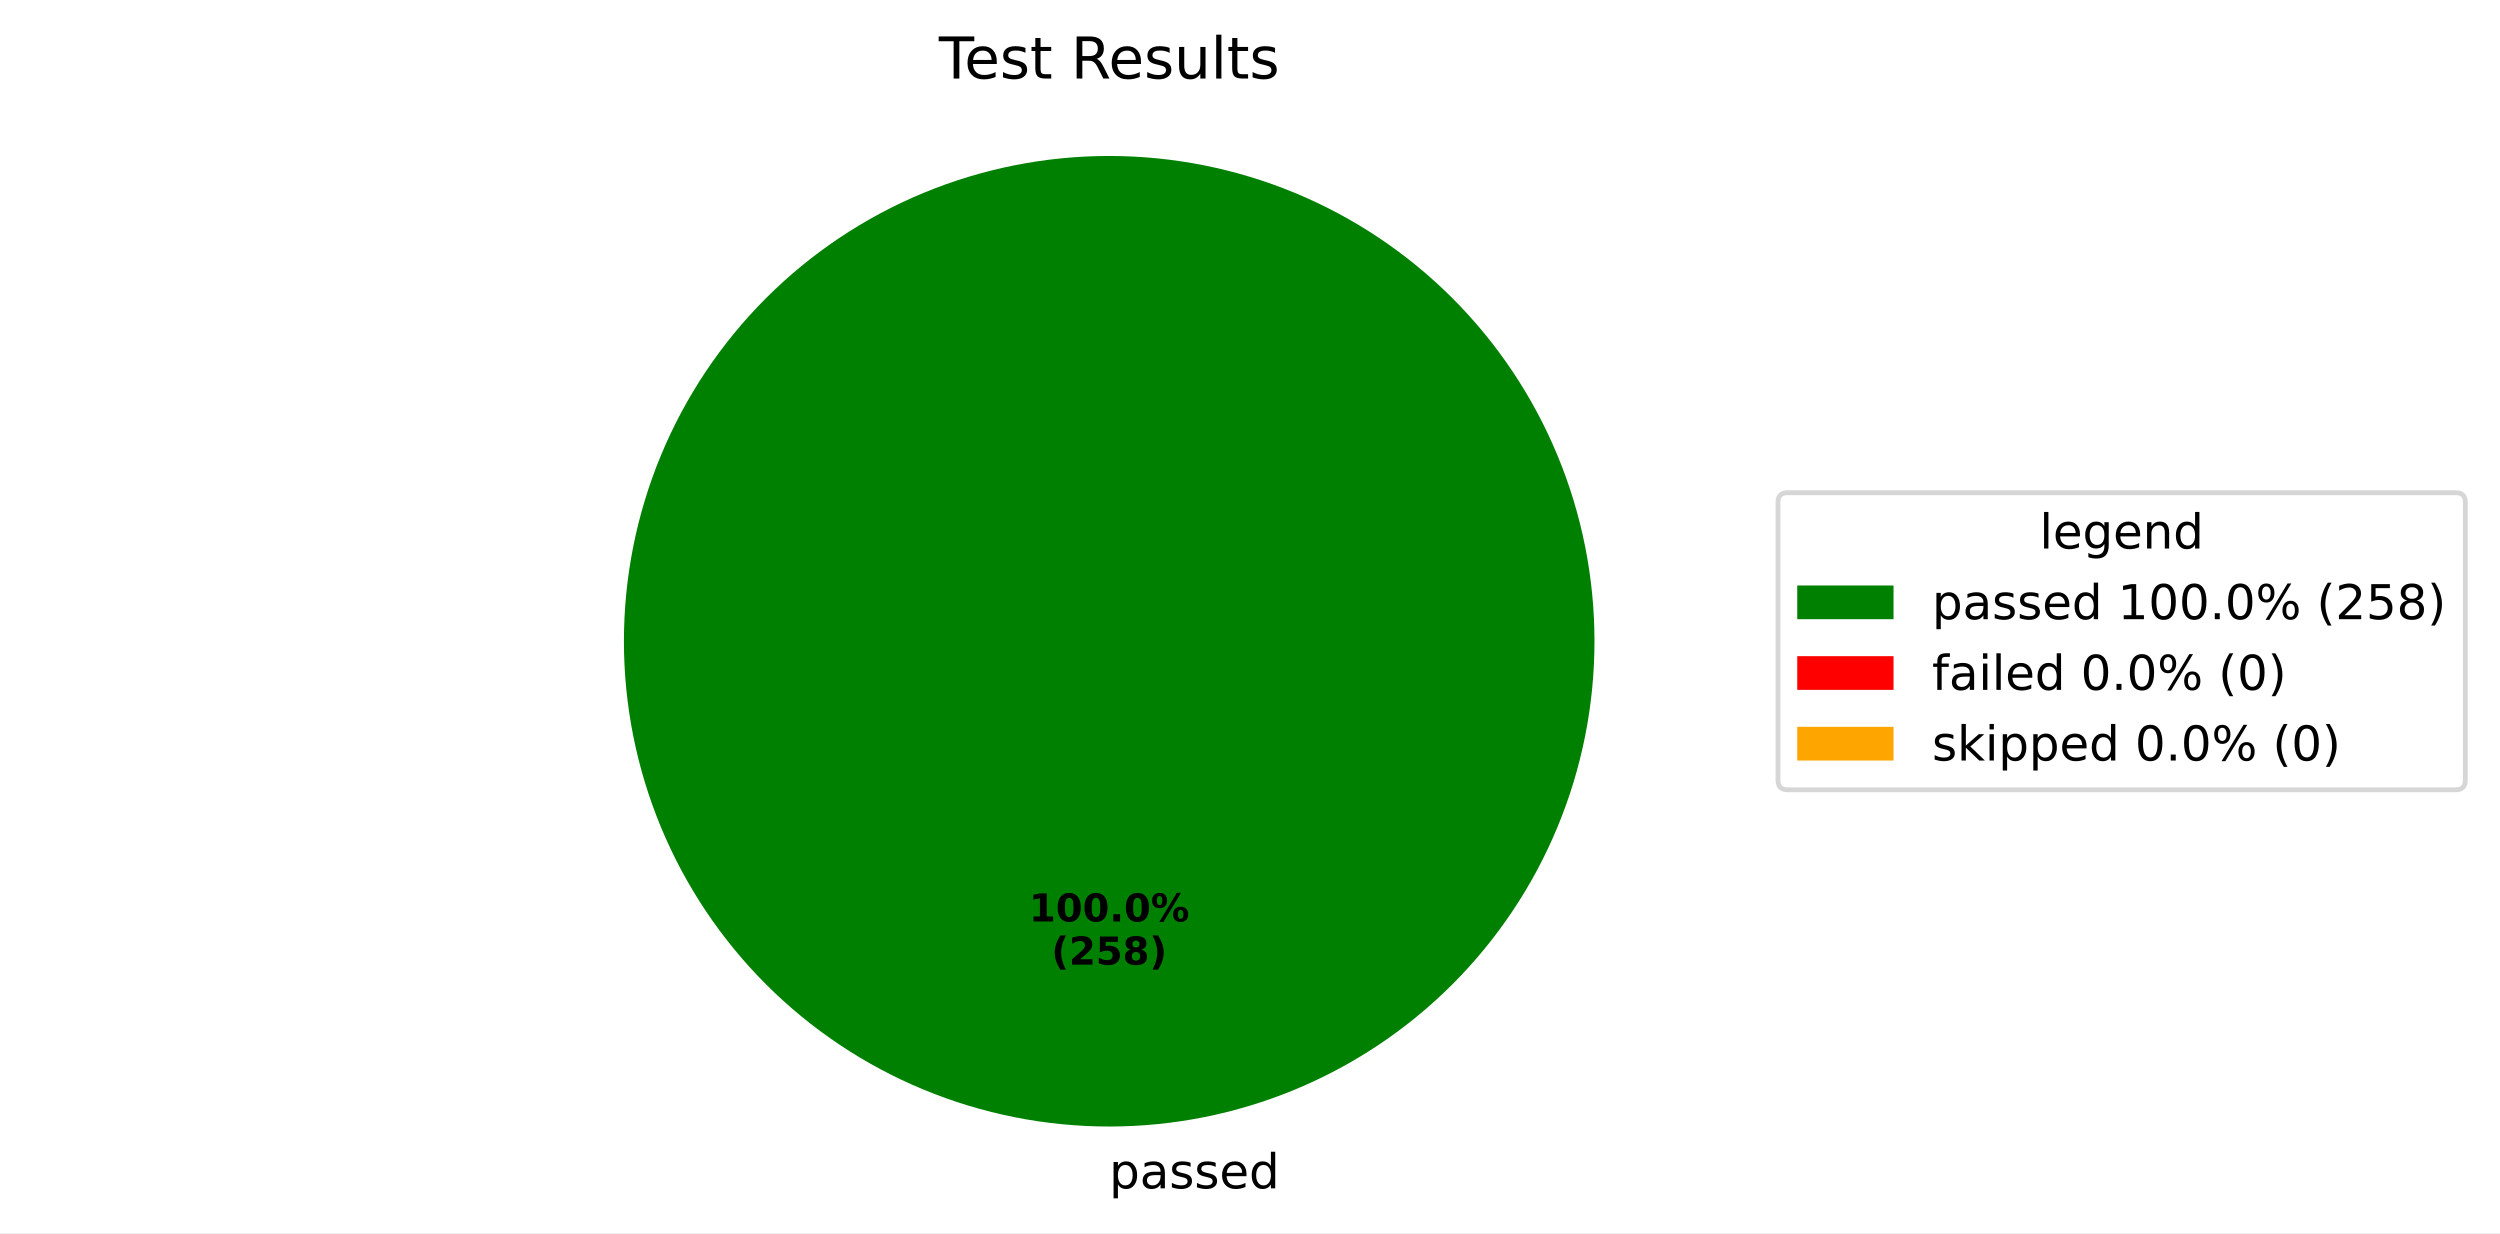
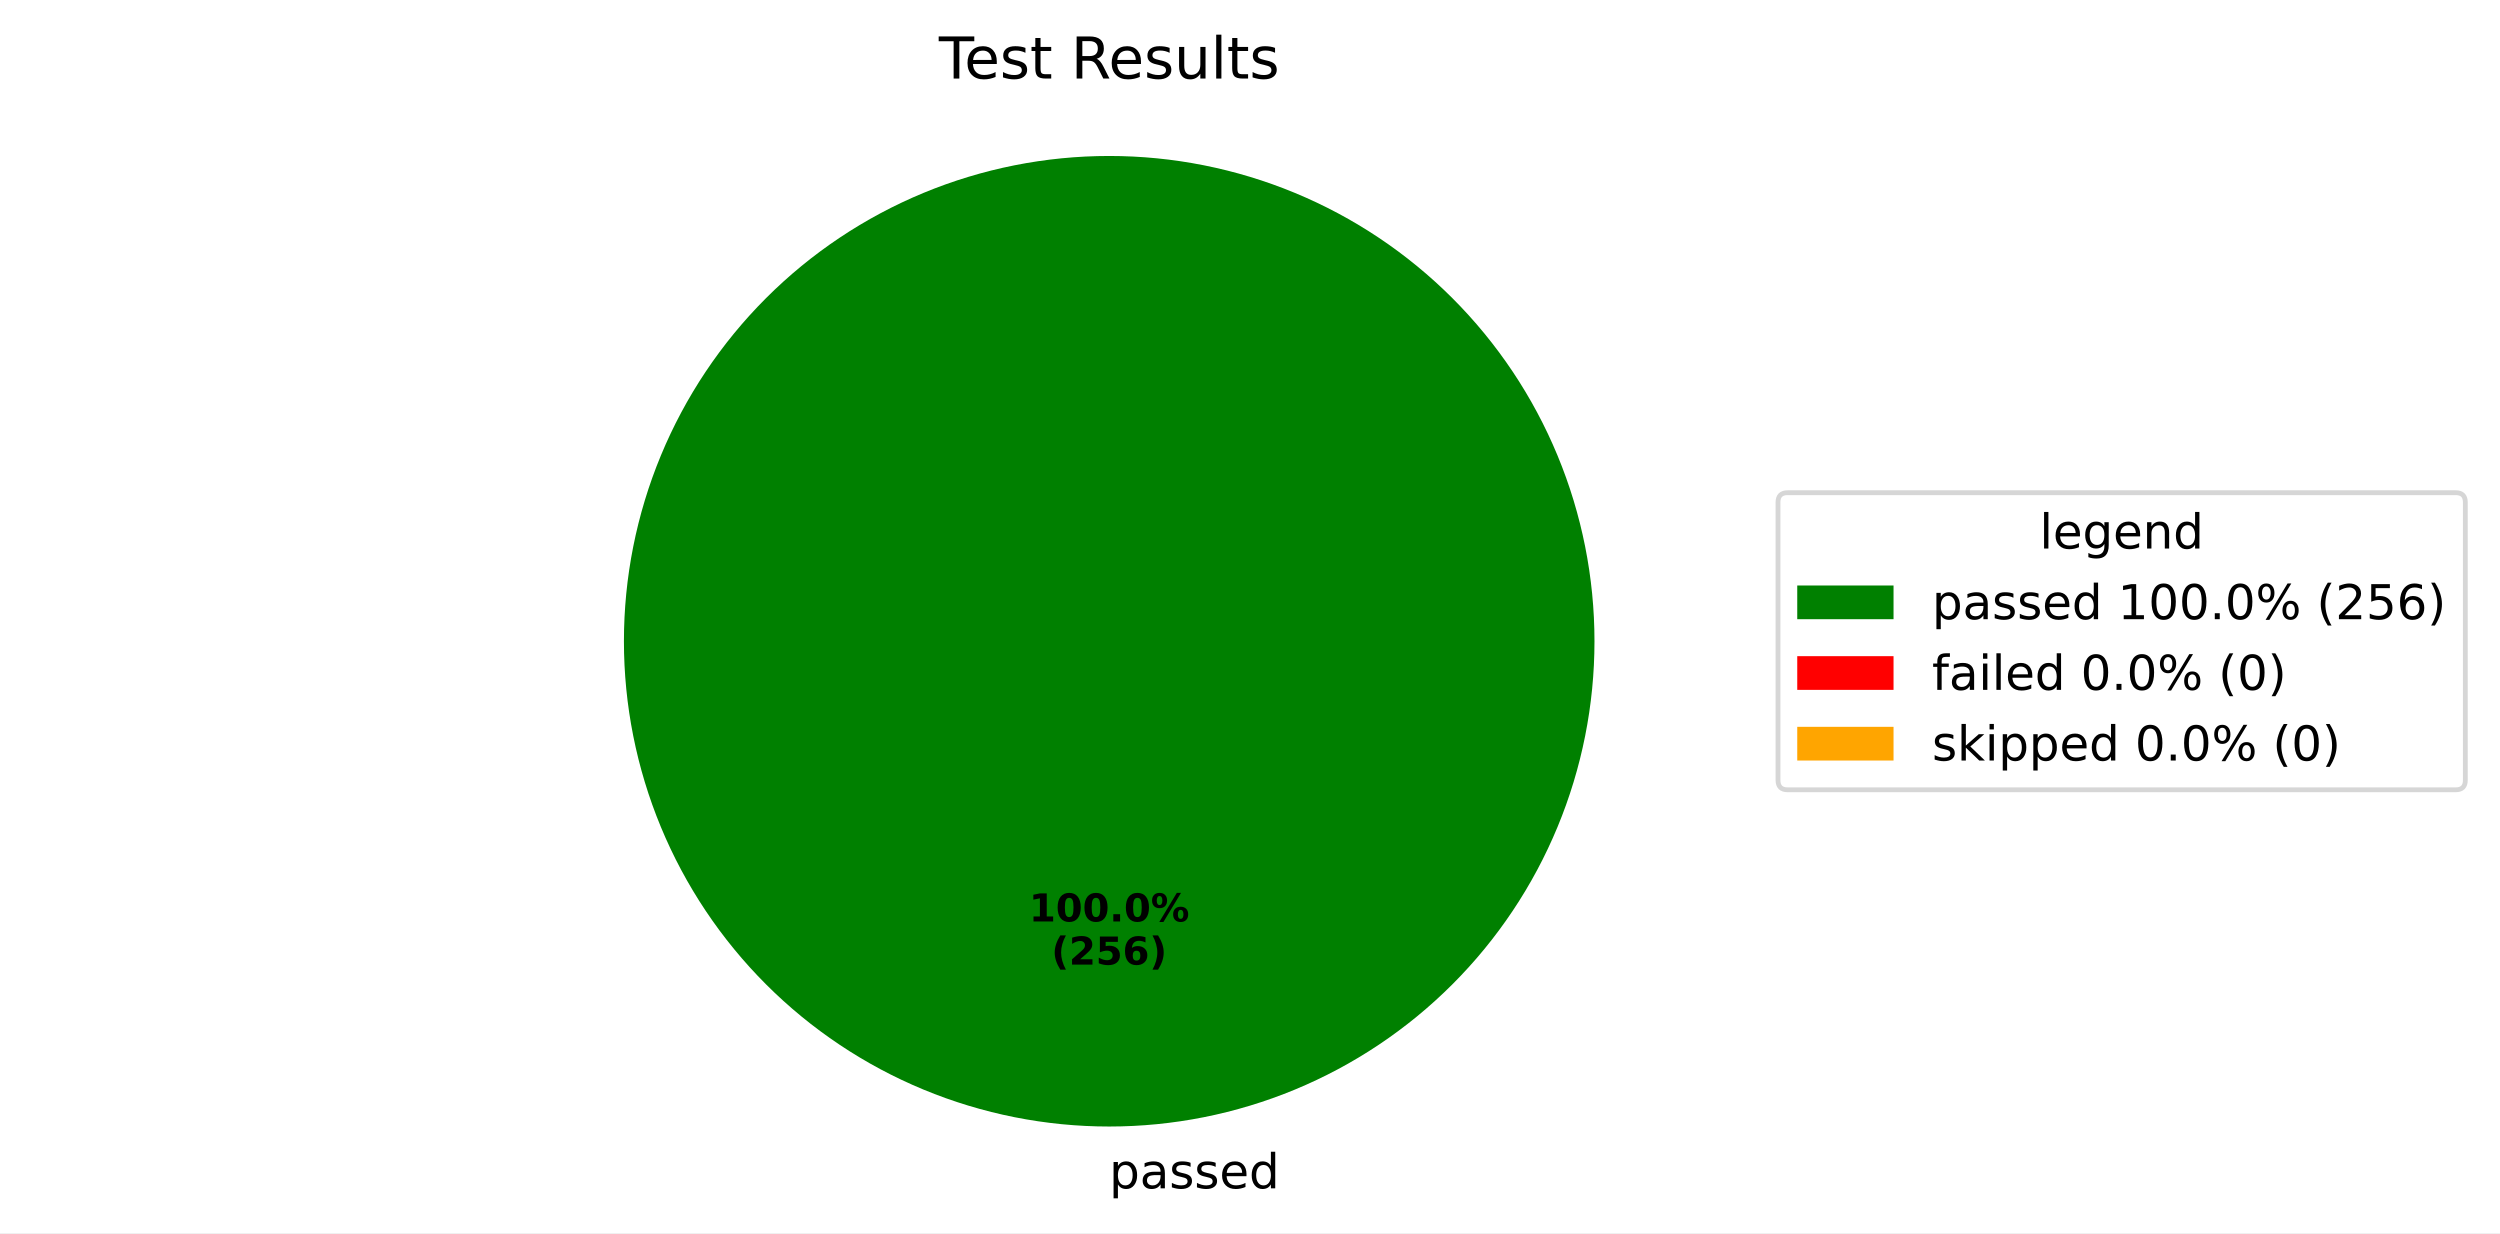
<svg xmlns="http://www.w3.org/2000/svg" xmlns:xlink="http://www.w3.org/1999/xlink" width="519.293pt" height="256.117pt" viewBox="0 0 519.293 256.117" version="1.1">
  <defs>
    <style type="text/css">*{stroke-linejoin: round; stroke-linecap: butt}</style>
  </defs>
  <g id="figure_1">
    <g id="patch_1">
      <path d="M 0 256.117  L 519.293 256.117  L 519.293 0  L 0 0  z " style="fill: #ffffff" />
    </g>
    <g id="axes_1">
      <g id="patch_2">
        <path d="M 331.2 133.198  C 331.2 119.961 328.593 106.853 323.527 94.624  C 318.462 82.394 311.036 71.282 301.676 61.922  C 292.316 52.562 281.204 45.137 268.974 40.071  C 256.745 35.006 243.637 32.398 230.4 32.398  C 217.163 32.398 204.055 35.006 191.826 40.071  C 179.596 45.137 168.484 52.562 159.124 61.922  C 149.764 71.282 142.338 82.394 137.273 94.624  C 132.207 106.853 129.6 119.961 129.6 133.198  C 129.6 146.435 132.207 159.543 137.273 171.773  C 142.338 184.002 149.764 195.115 159.124 204.474  C 168.484 213.834 179.596 221.26 191.826 226.325  C 204.055 231.391 217.163 233.998 230.4 233.998  C 243.637 233.998 256.745 231.391 268.974 226.325  C 281.204 221.26 292.316 213.834 301.676 204.474  C 311.036 195.115 318.462 184.002 323.527 171.773  C 328.593 159.543 331.2 146.435 331.2 133.198  M 230.4 133.198  z " style="fill: #008000" />
      </g>
      <g id="patch_3">
        <path d="M 230.4 32.398  C 230.4 32.398 230.4 32.398 230.4 32.398  L 230.4 133.198  z " style="fill: #ff0000" />
      </g>
      <g id="patch_4">
        <path d="M 230.4 32.398  C 230.4 32.398 230.4 32.398 230.4 32.398  L 230.4 133.198  z " style="fill: #ffa500" />
      </g>
      <g id="matplotlib.axis_1" />
      <g id="matplotlib.axis_2" />
      <g id="text_1">
        <g transform="translate(230.4 246.8375) scale(0.1 -0.1)">
          <defs>
            <path id="DejaVuSans-70" d="M 1159 525  L 1159 -1331  L 581 -1331  L 581 3500  L 1159 3500  L 1159 2969  Q 1341 3281 1617 3432  Q 1894 3584 2278 3584  Q 2916 3584 3314 3078  Q 3713 2572 3713 1747  Q 3713 922 3314 415  Q 2916 -91 2278 -91  Q 1894 -91 1617 61  Q 1341 213 1159 525  z M 3116 1747  Q 3116 2381 2855 2742  Q 2594 3103 2138 3103  Q 1681 3103 1420 2742  Q 1159 2381 1159 1747  Q 1159 1113 1420 752  Q 1681 391 2138 391  Q 2594 391 2855 752  Q 3116 1113 3116 1747  z " transform="scale(0.015625)" />
            <path id="DejaVuSans-61" d="M 2194 1759  Q 1497 1759 1228 1600  Q 959 1441 959 1056  Q 959 750 1161 570  Q 1363 391 1709 391  Q 2188 391 2477 730  Q 2766 1069 2766 1631  L 2766 1759  L 2194 1759  z M 3341 1997  L 3341 0  L 2766 0  L 2766 531  Q 2569 213 2275 61  Q 1981 -91 1556 -91  Q 1019 -91 701 211  Q 384 513 384 1019  Q 384 1609 779 1909  Q 1175 2209 1959 2209  L 2766 2209  L 2766 2266  Q 2766 2663 2505 2880  Q 2244 3097 1772 3097  Q 1472 3097 1187 3025  Q 903 2953 641 2809  L 641 3341  Q 956 3463 1253 3523  Q 1550 3584 1831 3584  Q 2591 3584 2966 3190  Q 3341 2797 3341 1997  z " transform="scale(0.015625)" />
            <path id="DejaVuSans-73" d="M 2834 3397  L 2834 2853  Q 2591 2978 2328 3040  Q 2066 3103 1784 3103  Q 1356 3103 1142 2972  Q 928 2841 928 2578  Q 928 2378 1081 2264  Q 1234 2150 1697 2047  L 1894 2003  Q 2506 1872 2764 1633  Q 3022 1394 3022 966  Q 3022 478 2636 193  Q 2250 -91 1575 -91  Q 1294 -91 989 -36  Q 684 19 347 128  L 347 722  Q 666 556 975 473  Q 1284 391 1588 391  Q 1994 391 2212 530  Q 2431 669 2431 922  Q 2431 1156 2273 1281  Q 2116 1406 1581 1522  L 1381 1569  Q 847 1681 609 1914  Q 372 2147 372 2553  Q 372 3047 722 3315  Q 1072 3584 1716 3584  Q 2034 3584 2315 3537  Q 2597 3491 2834 3397  z " transform="scale(0.015625)" />
            <path id="DejaVuSans-65" d="M 3597 1894  L 3597 1613  L 953 1613  Q 991 1019 1311 708  Q 1631 397 2203 397  Q 2534 397 2845 478  Q 3156 559 3463 722  L 3463 178  Q 3153 47 2828 -22  Q 2503 -91 2169 -91  Q 1331 -91 842 396  Q 353 884 353 1716  Q 353 2575 817 3079  Q 1281 3584 2069 3584  Q 2775 3584 3186 3129  Q 3597 2675 3597 1894  z M 3022 2063  Q 3016 2534 2758 2815  Q 2500 3097 2075 3097  Q 1594 3097 1305 2825  Q 1016 2553 972 2059  L 3022 2063  z " transform="scale(0.015625)" />
            <path id="DejaVuSans-64" d="M 2906 2969  L 2906 4863  L 3481 4863  L 3481 0  L 2906 0  L 2906 525  Q 2725 213 2448 61  Q 2172 -91 1784 -91  Q 1150 -91 751 415  Q 353 922 353 1747  Q 353 2572 751 3078  Q 1150 3584 1784 3584  Q 2172 3584 2448 3432  Q 2725 3281 2906 2969  z M 947 1747  Q 947 1113 1208 752  Q 1469 391 1925 391  Q 2381 391 2643 752  Q 2906 1113 2906 1747  Q 2906 2381 2643 2742  Q 2381 3103 1925 3103  Q 1469 3103 1208 2742  Q 947 2381 947 1747  z " transform="scale(0.015625)" />
          </defs>
          <use xlink:href="#DejaVuSans-70" />
          <use xlink:href="#DejaVuSans-61" transform="translate(63.47656 0)" />
          <use xlink:href="#DejaVuSans-73" transform="translate(124.7559 0)" />
          <use xlink:href="#DejaVuSans-73" transform="translate(176.8555 0)" />
          <use xlink:href="#DejaVuSans-65" transform="translate(228.9551 0)" />
          <use xlink:href="#DejaVuSans-64" transform="translate(290.4785 0)" />
        </g>
      </g>
      <g id="text_2">
        <g transform="translate(213.74 191.4065) scale(0.08 -0.08)">
          <defs>
            <path id="DejaVuSans-Bold-31" d="M 750 831  L 1813 831  L 1813 3847  L 722 3622  L 722 4441  L 1806 4666  L 2950 4666  L 2950 831  L 4013 831  L 4013 0  L 750 0  L 750 831  z " transform="scale(0.015625)" />
            <path id="DejaVuSans-Bold-30" d="M 2944 2338  Q 2944 3213 2780 3570  Q 2616 3928 2228 3928  Q 1841 3928 1675 3570  Q 1509 3213 1509 2338  Q 1509 1453 1675 1090  Q 1841 728 2228 728  Q 2613 728 2778 1090  Q 2944 1453 2944 2338  z M 4147 2328  Q 4147 1169 3647 539  Q 3147 -91 2228 -91  Q 1306 -91 806 539  Q 306 1169 306 2328  Q 306 3491 806 4120  Q 1306 4750 2228 4750  Q 3147 4750 3647 4120  Q 4147 3491 4147 2328  z " transform="scale(0.015625)" />
            <path id="DejaVuSans-Bold-2e" d="M 653 1209  L 1778 1209  L 1778 0  L 653 0  L 653 1209  z " transform="scale(0.015625)" />
            <path id="DejaVuSans-Bold-25" d="M 4959 1925  Q 4738 1925 4616 1733  Q 4494 1541 4494 1184  Q 4494 825 4614 633  Q 4734 441 4959 441  Q 5184 441 5303 633  Q 5422 825 5422 1184  Q 5422 1541 5301 1733  Q 5181 1925 4959 1925  z M 4959 2450  Q 5541 2450 5875 2112  Q 6209 1775 6209 1184  Q 6209 594 5875 251  Q 5541 -91 4959 -91  Q 4378 -91 4042 251  Q 3706 594 3706 1184  Q 3706 1772 4042 2111  Q 4378 2450 4959 2450  z M 2094 -91  L 1403 -91  L 4319 4750  L 5013 4750  L 2094 -91  z M 1453 4750  Q 2034 4750 2367 4411  Q 2700 4072 2700 3481  Q 2700 2891 2367 2550  Q 2034 2209 1453 2209  Q 872 2209 539 2550  Q 206 2891 206 3481  Q 206 4072 539 4411  Q 872 4750 1453 4750  z M 1453 4225  Q 1228 4225 1106 4031  Q 984 3838 984 3481  Q 984 3122 1106 2926  Q 1228 2731 1453 2731  Q 1678 2731 1798 2926  Q 1919 3122 1919 3481  Q 1919 3838 1797 4031  Q 1675 4225 1453 4225  z " transform="scale(0.015625)" />
          </defs>
          <use xlink:href="#DejaVuSans-Bold-31" />
          <use xlink:href="#DejaVuSans-Bold-30" transform="translate(69.58008 0)" />
          <use xlink:href="#DejaVuSans-Bold-30" transform="translate(139.1602 0)" />
          <use xlink:href="#DejaVuSans-Bold-2e" transform="translate(208.7402 0)" />
          <use xlink:href="#DejaVuSans-Bold-30" transform="translate(246.7285 0)" />
          <use xlink:href="#DejaVuSans-Bold-25" transform="translate(316.3086 0)" />
        </g>
        <g transform="translate(218.3944 200.3647) scale(0.08 -0.08)">
          <defs>
            <path id="DejaVuSans-Bold-28" d="M 2413 -844  L 1484 -844  Q 1006 -72 778 623  Q 550 1319 550 2003  Q 550 2688 779 3389  Q 1009 4091 1484 4856  L 2413 4856  Q 2013 4116 1813 3408  Q 1613 2700 1613 2009  Q 1613 1319 1811 609  Q 2009 -100 2413 -844  z " transform="scale(0.015625)" />
            <path id="DejaVuSans-Bold-32" d="M 1844 884  L 3897 884  L 3897 0  L 506 0  L 506 884  L 2209 2388  Q 2438 2594 2547 2791  Q 2656 2988 2656 3200  Q 2656 3528 2436 3728  Q 2216 3928 1850 3928  Q 1569 3928 1234 3808  Q 900 3688 519 3450  L 519 4475  Q 925 4609 1322 4679  Q 1719 4750 2100 4750  Q 2938 4750 3402 4381  Q 3866 4013 3866 3353  Q 3866 2972 3669 2642  Q 3472 2313 2841 1759  L 1844 884  z " transform="scale(0.015625)" />
            <path id="DejaVuSans-Bold-35" d="M 678 4666  L 3669 4666  L 3669 3781  L 1638 3781  L 1638 3059  Q 1775 3097 1914 3117  Q 2053 3138 2203 3138  Q 3056 3138 3531 2711  Q 4006 2284 4006 1522  Q 4006 766 3489 337  Q 2972 -91 2053 -91  Q 1656 -91 1267 -14  Q 878 63 494 219  L 494 1166  Q 875 947 1217 837  Q 1559 728 1863 728  Q 2300 728 2551 942  Q 2803 1156 2803 1522  Q 2803 1891 2551 2103  Q 2300 2316 1863 2316  Q 1603 2316 1309 2248  Q 1016 2181 678 2041  L 678 4666  z " transform="scale(0.015625)" />
-             <path id="DejaVuSans-Bold-38" d="M 2228 2088  Q 1891 2088 1709 1903  Q 1528 1719 1528 1375  Q 1528 1031 1709 848  Q 1891 666 2228 666  Q 2563 666 2741 848  Q 2919 1031 2919 1375  Q 2919 1722 2741 1905  Q 2563 2088 2228 2088  z M 1350 2484  Q 925 2613 709 2878  Q 494 3144 494 3541  Q 494 4131 934 4440  Q 1375 4750 2228 4750  Q 3075 4750 3515 4442  Q 3956 4134 3956 3541  Q 3956 3144 3739 2878  Q 3522 2613 3097 2484  Q 3572 2353 3814 2058  Q 4056 1763 4056 1313  Q 4056 619 3595 264  Q 3134 -91 2228 -91  Q 1319 -91 855 264  Q 391 619 391 1313  Q 391 1763 633 2058  Q 875 2353 1350 2484  z M 1631 3419  Q 1631 3141 1786 2991  Q 1941 2841 2228 2841  Q 2509 2841 2662 2991  Q 2816 3141 2816 3419  Q 2816 3697 2662 3845  Q 2509 3994 2228 3994  Q 1941 3994 1786 3844  Q 1631 3694 1631 3419  z " transform="scale(0.015625)" />
+             <path id="DejaVuSans-Bold-36" d="M 2316 2303  Q 2000 2303 1842 2098  Q 1684 1894 1684 1484  Q 1684 1075 1842 870  Q 2000 666 2316 666  Q 2634 666 2792 870  Q 2950 1075 2950 1484  Q 2950 1894 2792 2098  Q 2634 2303 2316 2303  z M 3803 4544  L 3803 3681  Q 3506 3822 3243 3889  Q 2981 3956 2731 3956  Q 2194 3956 1894 3657  Q 1594 3359 1544 2772  Q 1750 2925 1990 3001  Q 2231 3078 2516 3078  Q 3231 3078 3670 2659  Q 4109 2241 4109 1563  Q 4109 813 3618 361  Q 3128 -91 2303 -91  Q 1394 -91 895 523  Q 397 1138 397 2266  Q 397 3422 980 4083  Q 1563 4744 2578 4744  Q 2900 4744 3203 4694  Q 3506 4644 3803 4544  z " transform="scale(0.015625)" />
            <path id="DejaVuSans-Bold-29" d="M 513 -844  Q 913 -100 1113 609  Q 1313 1319 1313 2009  Q 1313 2700 1113 3408  Q 913 4116 513 4856  L 1441 4856  Q 1916 4091 2145 3389  Q 2375 2688 2375 2003  Q 2375 1319 2147 623  Q 1919 -72 1441 -844  L 513 -844  z " transform="scale(0.015625)" />
          </defs>
          <use xlink:href="#DejaVuSans-Bold-28" />
          <use xlink:href="#DejaVuSans-Bold-32" transform="translate(45.70312 0)" />
          <use xlink:href="#DejaVuSans-Bold-35" transform="translate(115.2832 0)" />
-           <use xlink:href="#DejaVuSans-Bold-38" transform="translate(184.8633 0)" />
+           <use xlink:href="#DejaVuSans-Bold-36" transform="translate(184.8633 0)" />
          <use xlink:href="#DejaVuSans-Bold-29" transform="translate(254.4434 0)" />
        </g>
      </g>
      <g id="text_3">
        <g transform="translate(195.015 16.31812) scale(0.12 -0.12)">
          <defs>
            <path id="DejaVuSans-54" d="M -19 4666  L 3928 4666  L 3928 4134  L 2272 4134  L 2272 0  L 1638 0  L 1638 4134  L -19 4134  L -19 4666  z " transform="scale(0.015625)" />
            <path id="DejaVuSans-74" d="M 1172 4494  L 1172 3500  L 2356 3500  L 2356 3053  L 1172 3053  L 1172 1153  Q 1172 725 1289 603  Q 1406 481 1766 481  L 2356 481  L 2356 0  L 1766 0  Q 1100 0 847 248  Q 594 497 594 1153  L 594 3053  L 172 3053  L 172 3500  L 594 3500  L 594 4494  L 1172 4494  z " transform="scale(0.015625)" />
            <path id="DejaVuSans-20" transform="scale(0.015625)" />
            <path id="DejaVuSans-52" d="M 2841 2188  Q 3044 2119 3236 1894  Q 3428 1669 3622 1275  L 4263 0  L 3584 0  L 2988 1197  Q 2756 1666 2539 1819  Q 2322 1972 1947 1972  L 1259 1972  L 1259 0  L 628 0  L 628 4666  L 2053 4666  Q 2853 4666 3247 4331  Q 3641 3997 3641 3322  Q 3641 2881 3436 2590  Q 3231 2300 2841 2188  z M 1259 4147  L 1259 2491  L 2053 2491  Q 2509 2491 2742 2702  Q 2975 2913 2975 3322  Q 2975 3731 2742 3939  Q 2509 4147 2053 4147  L 1259 4147  z " transform="scale(0.015625)" />
            <path id="DejaVuSans-75" d="M 544 1381  L 544 3500  L 1119 3500  L 1119 1403  Q 1119 906 1312 657  Q 1506 409 1894 409  Q 2359 409 2629 706  Q 2900 1003 2900 1516  L 2900 3500  L 3475 3500  L 3475 0  L 2900 0  L 2900 538  Q 2691 219 2414 64  Q 2138 -91 1772 -91  Q 1169 -91 856 284  Q 544 659 544 1381  z M 1991 3584  L 1991 3584  z " transform="scale(0.015625)" />
            <path id="DejaVuSans-6c" d="M 603 4863  L 1178 4863  L 1178 0  L 603 0  L 603 4863  z " transform="scale(0.015625)" />
          </defs>
          <use xlink:href="#DejaVuSans-54" />
          <use xlink:href="#DejaVuSans-65" transform="translate(44.08398 0)" />
          <use xlink:href="#DejaVuSans-73" transform="translate(105.6074 0)" />
          <use xlink:href="#DejaVuSans-74" transform="translate(157.707 0)" />
          <use xlink:href="#DejaVuSans-20" transform="translate(196.916 0)" />
          <use xlink:href="#DejaVuSans-52" transform="translate(228.7031 0)" />
          <use xlink:href="#DejaVuSans-65" transform="translate(293.6855 0)" />
          <use xlink:href="#DejaVuSans-73" transform="translate(355.209 0)" />
          <use xlink:href="#DejaVuSans-75" transform="translate(407.3086 0)" />
          <use xlink:href="#DejaVuSans-6c" transform="translate(470.6875 0)" />
          <use xlink:href="#DejaVuSans-74" transform="translate(498.4707 0)" />
          <use xlink:href="#DejaVuSans-73" transform="translate(537.6797 0)" />
        </g>
      </g>
      <g id="legend_1">
        <g id="patch_5">
          <path d="M 371.32 164.054  L 510.093 164.054  Q 512.093 164.054 512.093 162.054  L 512.093 104.342  Q 512.093 102.342 510.093 102.342  L 371.32 102.342  Q 369.32 102.342 369.32 104.342  L 369.32 162.054  Q 369.32 164.054 371.32 164.054  z " style="fill: #ffffff; opacity: 0.8; stroke: #cccccc; stroke-linejoin: miter" />
        </g>
        <g id="text_4">
          <g transform="translate(423.6473 113.9403) scale(0.1 -0.1)">
            <defs>
              <path id="DejaVuSans-67" d="M 2906 1791  Q 2906 2416 2648 2759  Q 2391 3103 1925 3103  Q 1463 3103 1205 2759  Q 947 2416 947 1791  Q 947 1169 1205 825  Q 1463 481 1925 481  Q 2391 481 2648 825  Q 2906 1169 2906 1791  z M 3481 434  Q 3481 -459 3084 -895  Q 2688 -1331 1869 -1331  Q 1566 -1331 1297 -1286  Q 1028 -1241 775 -1147  L 775 -588  Q 1028 -725 1275 -790  Q 1522 -856 1778 -856  Q 2344 -856 2625 -561  Q 2906 -266 2906 331  L 2906 616  Q 2728 306 2450 153  Q 2172 0 1784 0  Q 1141 0 747 490  Q 353 981 353 1791  Q 353 2603 747 3093  Q 1141 3584 1784 3584  Q 2172 3584 2450 3431  Q 2728 3278 2906 2969  L 2906 3500  L 3481 3500  L 3481 434  z " transform="scale(0.015625)" />
              <path id="DejaVuSans-6e" d="M 3513 2113  L 3513 0  L 2938 0  L 2938 2094  Q 2938 2591 2744 2837  Q 2550 3084 2163 3084  Q 1697 3084 1428 2787  Q 1159 2491 1159 1978  L 1159 0  L 581 0  L 581 3500  L 1159 3500  L 1159 2956  Q 1366 3272 1645 3428  Q 1925 3584 2291 3584  Q 2894 3584 3203 3211  Q 3513 2838 3513 2113  z " transform="scale(0.015625)" />
            </defs>
            <use xlink:href="#DejaVuSans-6c" />
            <use xlink:href="#DejaVuSans-65" transform="translate(27.7832 0)" />
            <use xlink:href="#DejaVuSans-67" transform="translate(89.30664 0)" />
            <use xlink:href="#DejaVuSans-65" transform="translate(152.7832 0)" />
            <use xlink:href="#DejaVuSans-6e" transform="translate(214.3066 0)" />
            <use xlink:href="#DejaVuSans-64" transform="translate(277.6855 0)" />
          </g>
        </g>
        <g id="patch_6">
          <path d="M 373.32 128.618  L 393.32 128.618  L 393.32 121.618  L 373.32 121.618  z " style="fill: #008000" />
        </g>
        <g id="text_5">
          <g transform="translate(401.32 128.6184) scale(0.1 -0.1)">
            <defs>
              <path id="DejaVuSans-31" d="M 794 531  L 1825 531  L 1825 4091  L 703 3866  L 703 4441  L 1819 4666  L 2450 4666  L 2450 531  L 3481 531  L 3481 0  L 794 0  L 794 531  z " transform="scale(0.015625)" />
              <path id="DejaVuSans-30" d="M 2034 4250  Q 1547 4250 1301 3770  Q 1056 3291 1056 2328  Q 1056 1369 1301 889  Q 1547 409 2034 409  Q 2525 409 2770 889  Q 3016 1369 3016 2328  Q 3016 3291 2770 3770  Q 2525 4250 2034 4250  z M 2034 4750  Q 2819 4750 3233 4129  Q 3647 3509 3647 2328  Q 3647 1150 3233 529  Q 2819 -91 2034 -91  Q 1250 -91 836 529  Q 422 1150 422 2328  Q 422 3509 836 4129  Q 1250 4750 2034 4750  z " transform="scale(0.015625)" />
              <path id="DejaVuSans-2e" d="M 684 794  L 1344 794  L 1344 0  L 684 0  L 684 794  z " transform="scale(0.015625)" />
              <path id="DejaVuSans-25" d="M 4653 2053  Q 4381 2053 4226 1822  Q 4072 1591 4072 1178  Q 4072 772 4226 539  Q 4381 306 4653 306  Q 4919 306 5073 539  Q 5228 772 5228 1178  Q 5228 1588 5073 1820  Q 4919 2053 4653 2053  z M 4653 2450  Q 5147 2450 5437 2106  Q 5728 1763 5728 1178  Q 5728 594 5436 251  Q 5144 -91 4653 -91  Q 4153 -91 3862 251  Q 3572 594 3572 1178  Q 3572 1766 3864 2108  Q 4156 2450 4653 2450  z M 1428 4353  Q 1159 4353 1004 4120  Q 850 3888 850 3481  Q 850 3069 1003 2837  Q 1156 2606 1428 2606  Q 1700 2606 1854 2837  Q 2009 3069 2009 3481  Q 2009 3884 1853 4118  Q 1697 4353 1428 4353  z M 4250 4750  L 4750 4750  L 1831 -91  L 1331 -91  L 4250 4750  z M 1428 4750  Q 1922 4750 2215 4408  Q 2509 4066 2509 3481  Q 2509 2891 2217 2550  Q 1925 2209 1428 2209  Q 931 2209 642 2551  Q 353 2894 353 3481  Q 353 4063 643 4406  Q 934 4750 1428 4750  z " transform="scale(0.015625)" />
              <path id="DejaVuSans-28" d="M 1984 4856  Q 1566 4138 1362 3434  Q 1159 2731 1159 2009  Q 1159 1288 1364 580  Q 1569 -128 1984 -844  L 1484 -844  Q 1016 -109 783 600  Q 550 1309 550 2009  Q 550 2706 781 3412  Q 1013 4119 1484 4856  L 1984 4856  z " transform="scale(0.015625)" />
              <path id="DejaVuSans-32" d="M 1228 531  L 3431 531  L 3431 0  L 469 0  L 469 531  Q 828 903 1448 1529  Q 2069 2156 2228 2338  Q 2531 2678 2651 2914  Q 2772 3150 2772 3378  Q 2772 3750 2511 3984  Q 2250 4219 1831 4219  Q 1534 4219 1204 4116  Q 875 4013 500 3803  L 500 4441  Q 881 4594 1212 4672  Q 1544 4750 1819 4750  Q 2544 4750 2975 4387  Q 3406 4025 3406 3419  Q 3406 3131 3298 2873  Q 3191 2616 2906 2266  Q 2828 2175 2409 1742  Q 1991 1309 1228 531  z " transform="scale(0.015625)" />
              <path id="DejaVuSans-35" d="M 691 4666  L 3169 4666  L 3169 4134  L 1269 4134  L 1269 2991  Q 1406 3038 1543 3061  Q 1681 3084 1819 3084  Q 2600 3084 3056 2656  Q 3513 2228 3513 1497  Q 3513 744 3044 326  Q 2575 -91 1722 -91  Q 1428 -91 1123 -41  Q 819 9 494 109  L 494 744  Q 775 591 1075 516  Q 1375 441 1709 441  Q 2250 441 2565 725  Q 2881 1009 2881 1497  Q 2881 1984 2565 2268  Q 2250 2553 1709 2553  Q 1456 2553 1204 2497  Q 953 2441 691 2322  L 691 4666  z " transform="scale(0.015625)" />
-               <path id="DejaVuSans-38" d="M 2034 2216  Q 1584 2216 1326 1975  Q 1069 1734 1069 1313  Q 1069 891 1326 650  Q 1584 409 2034 409  Q 2484 409 2743 651  Q 3003 894 3003 1313  Q 3003 1734 2745 1975  Q 2488 2216 2034 2216  z M 1403 2484  Q 997 2584 770 2862  Q 544 3141 544 3541  Q 544 4100 942 4425  Q 1341 4750 2034 4750  Q 2731 4750 3128 4425  Q 3525 4100 3525 3541  Q 3525 3141 3298 2862  Q 3072 2584 2669 2484  Q 3125 2378 3379 2068  Q 3634 1759 3634 1313  Q 3634 634 3220 271  Q 2806 -91 2034 -91  Q 1263 -91 848 271  Q 434 634 434 1313  Q 434 1759 690 2068  Q 947 2378 1403 2484  z M 1172 3481  Q 1172 3119 1398 2916  Q 1625 2713 2034 2713  Q 2441 2713 2670 2916  Q 2900 3119 2900 3481  Q 2900 3844 2670 4047  Q 2441 4250 2034 4250  Q 1625 4250 1398 4047  Q 1172 3844 1172 3481  z " transform="scale(0.015625)" />
+               <path id="DejaVuSans-36" d="M 2113 2584  Q 1688 2584 1439 2293  Q 1191 2003 1191 1497  Q 1191 994 1439 701  Q 1688 409 2113 409  Q 2538 409 2786 701  Q 3034 994 3034 1497  Q 3034 2003 2786 2293  Q 2538 2584 2113 2584  z M 3366 4563  L 3366 3988  Q 3128 4100 2886 4159  Q 2644 4219 2406 4219  Q 1781 4219 1451 3797  Q 1122 3375 1075 2522  Q 1259 2794 1537 2939  Q 1816 3084 2150 3084  Q 2853 3084 3261 2657  Q 3669 2231 3669 1497  Q 3669 778 3244 343  Q 2819 -91 2113 -91  Q 1303 -91 875 529  Q 447 1150 447 2328  Q 447 3434 972 4092  Q 1497 4750 2381 4750  Q 2619 4750 2861 4703  Q 3103 4656 3366 4563  z " transform="scale(0.015625)" />
              <path id="DejaVuSans-29" d="M 513 4856  L 1013 4856  Q 1481 4119 1714 3412  Q 1947 2706 1947 2009  Q 1947 1309 1714 600  Q 1481 -109 1013 -844  L 513 -844  Q 928 -128 1133 580  Q 1338 1288 1338 2009  Q 1338 2731 1133 3434  Q 928 4138 513 4856  z " transform="scale(0.015625)" />
            </defs>
            <use xlink:href="#DejaVuSans-70" />
            <use xlink:href="#DejaVuSans-61" transform="translate(63.47656 0)" />
            <use xlink:href="#DejaVuSans-73" transform="translate(124.7559 0)" />
            <use xlink:href="#DejaVuSans-73" transform="translate(176.8555 0)" />
            <use xlink:href="#DejaVuSans-65" transform="translate(228.9551 0)" />
            <use xlink:href="#DejaVuSans-64" transform="translate(290.4785 0)" />
            <use xlink:href="#DejaVuSans-20" transform="translate(353.9551 0)" />
            <use xlink:href="#DejaVuSans-31" transform="translate(385.7422 0)" />
            <use xlink:href="#DejaVuSans-30" transform="translate(449.3652 0)" />
            <use xlink:href="#DejaVuSans-30" transform="translate(512.9883 0)" />
            <use xlink:href="#DejaVuSans-2e" transform="translate(576.6113 0)" />
            <use xlink:href="#DejaVuSans-30" transform="translate(608.3984 0)" />
            <use xlink:href="#DejaVuSans-25" transform="translate(672.0215 0)" />
            <use xlink:href="#DejaVuSans-20" transform="translate(767.041 0)" />
            <use xlink:href="#DejaVuSans-28" transform="translate(798.8281 0)" />
            <use xlink:href="#DejaVuSans-32" transform="translate(837.8418 0)" />
            <use xlink:href="#DejaVuSans-35" transform="translate(901.4648 0)" />
-             <use xlink:href="#DejaVuSans-38" transform="translate(965.0879 0)" />
+             <use xlink:href="#DejaVuSans-36" transform="translate(965.0879 0)" />
            <use xlink:href="#DejaVuSans-29" transform="translate(1028.711 0)" />
          </g>
        </g>
        <g id="patch_7">
          <path d="M 373.32 143.297  L 393.32 143.297  L 393.32 136.297  L 373.32 136.297  z " style="fill: #ff0000" />
        </g>
        <g id="text_6">
          <g transform="translate(401.32 143.2966) scale(0.1 -0.1)">
            <defs>
              <path id="DejaVuSans-66" d="M 2375 4863  L 2375 4384  L 1825 4384  Q 1516 4384 1395 4259  Q 1275 4134 1275 3809  L 1275 3500  L 2222 3500  L 2222 3053  L 1275 3053  L 1275 0  L 697 0  L 697 3053  L 147 3053  L 147 3500  L 697 3500  L 697 3744  Q 697 4328 969 4595  Q 1241 4863 1831 4863  L 2375 4863  z " transform="scale(0.015625)" />
              <path id="DejaVuSans-69" d="M 603 3500  L 1178 3500  L 1178 0  L 603 0  L 603 3500  z M 603 4863  L 1178 4863  L 1178 4134  L 603 4134  L 603 4863  z " transform="scale(0.015625)" />
            </defs>
            <use xlink:href="#DejaVuSans-66" />
            <use xlink:href="#DejaVuSans-61" transform="translate(35.20508 0)" />
            <use xlink:href="#DejaVuSans-69" transform="translate(96.48438 0)" />
            <use xlink:href="#DejaVuSans-6c" transform="translate(124.2676 0)" />
            <use xlink:href="#DejaVuSans-65" transform="translate(152.0508 0)" />
            <use xlink:href="#DejaVuSans-64" transform="translate(213.5742 0)" />
            <use xlink:href="#DejaVuSans-20" transform="translate(277.0508 0)" />
            <use xlink:href="#DejaVuSans-30" transform="translate(308.8379 0)" />
            <use xlink:href="#DejaVuSans-2e" transform="translate(372.4609 0)" />
            <use xlink:href="#DejaVuSans-30" transform="translate(404.248 0)" />
            <use xlink:href="#DejaVuSans-25" transform="translate(467.8711 0)" />
            <use xlink:href="#DejaVuSans-20" transform="translate(562.8906 0)" />
            <use xlink:href="#DejaVuSans-28" transform="translate(594.6777 0)" />
            <use xlink:href="#DejaVuSans-30" transform="translate(633.6914 0)" />
            <use xlink:href="#DejaVuSans-29" transform="translate(697.3145 0)" />
          </g>
        </g>
        <g id="patch_8">
          <path d="M 373.32 157.975  L 393.32 157.975  L 393.32 150.975  L 373.32 150.975  z " style="fill: #ffa500" />
        </g>
        <g id="text_7">
          <g transform="translate(401.32 157.9747) scale(0.1 -0.1)">
            <defs>
              <path id="DejaVuSans-6b" d="M 581 4863  L 1159 4863  L 1159 1991  L 2875 3500  L 3609 3500  L 1753 1863  L 3688 0  L 2938 0  L 1159 1709  L 1159 0  L 581 0  L 581 4863  z " transform="scale(0.015625)" />
            </defs>
            <use xlink:href="#DejaVuSans-73" />
            <use xlink:href="#DejaVuSans-6b" transform="translate(52.09961 0)" />
            <use xlink:href="#DejaVuSans-69" transform="translate(110.0098 0)" />
            <use xlink:href="#DejaVuSans-70" transform="translate(137.793 0)" />
            <use xlink:href="#DejaVuSans-70" transform="translate(201.2695 0)" />
            <use xlink:href="#DejaVuSans-65" transform="translate(264.7461 0)" />
            <use xlink:href="#DejaVuSans-64" transform="translate(326.2695 0)" />
            <use xlink:href="#DejaVuSans-20" transform="translate(389.7461 0)" />
            <use xlink:href="#DejaVuSans-30" transform="translate(421.5332 0)" />
            <use xlink:href="#DejaVuSans-2e" transform="translate(485.1562 0)" />
            <use xlink:href="#DejaVuSans-30" transform="translate(516.9434 0)" />
            <use xlink:href="#DejaVuSans-25" transform="translate(580.5664 0)" />
            <use xlink:href="#DejaVuSans-20" transform="translate(675.5859 0)" />
            <use xlink:href="#DejaVuSans-28" transform="translate(707.373 0)" />
            <use xlink:href="#DejaVuSans-30" transform="translate(746.3867 0)" />
            <use xlink:href="#DejaVuSans-29" transform="translate(810.0098 0)" />
          </g>
        </g>
      </g>
    </g>
  </g>
</svg>
